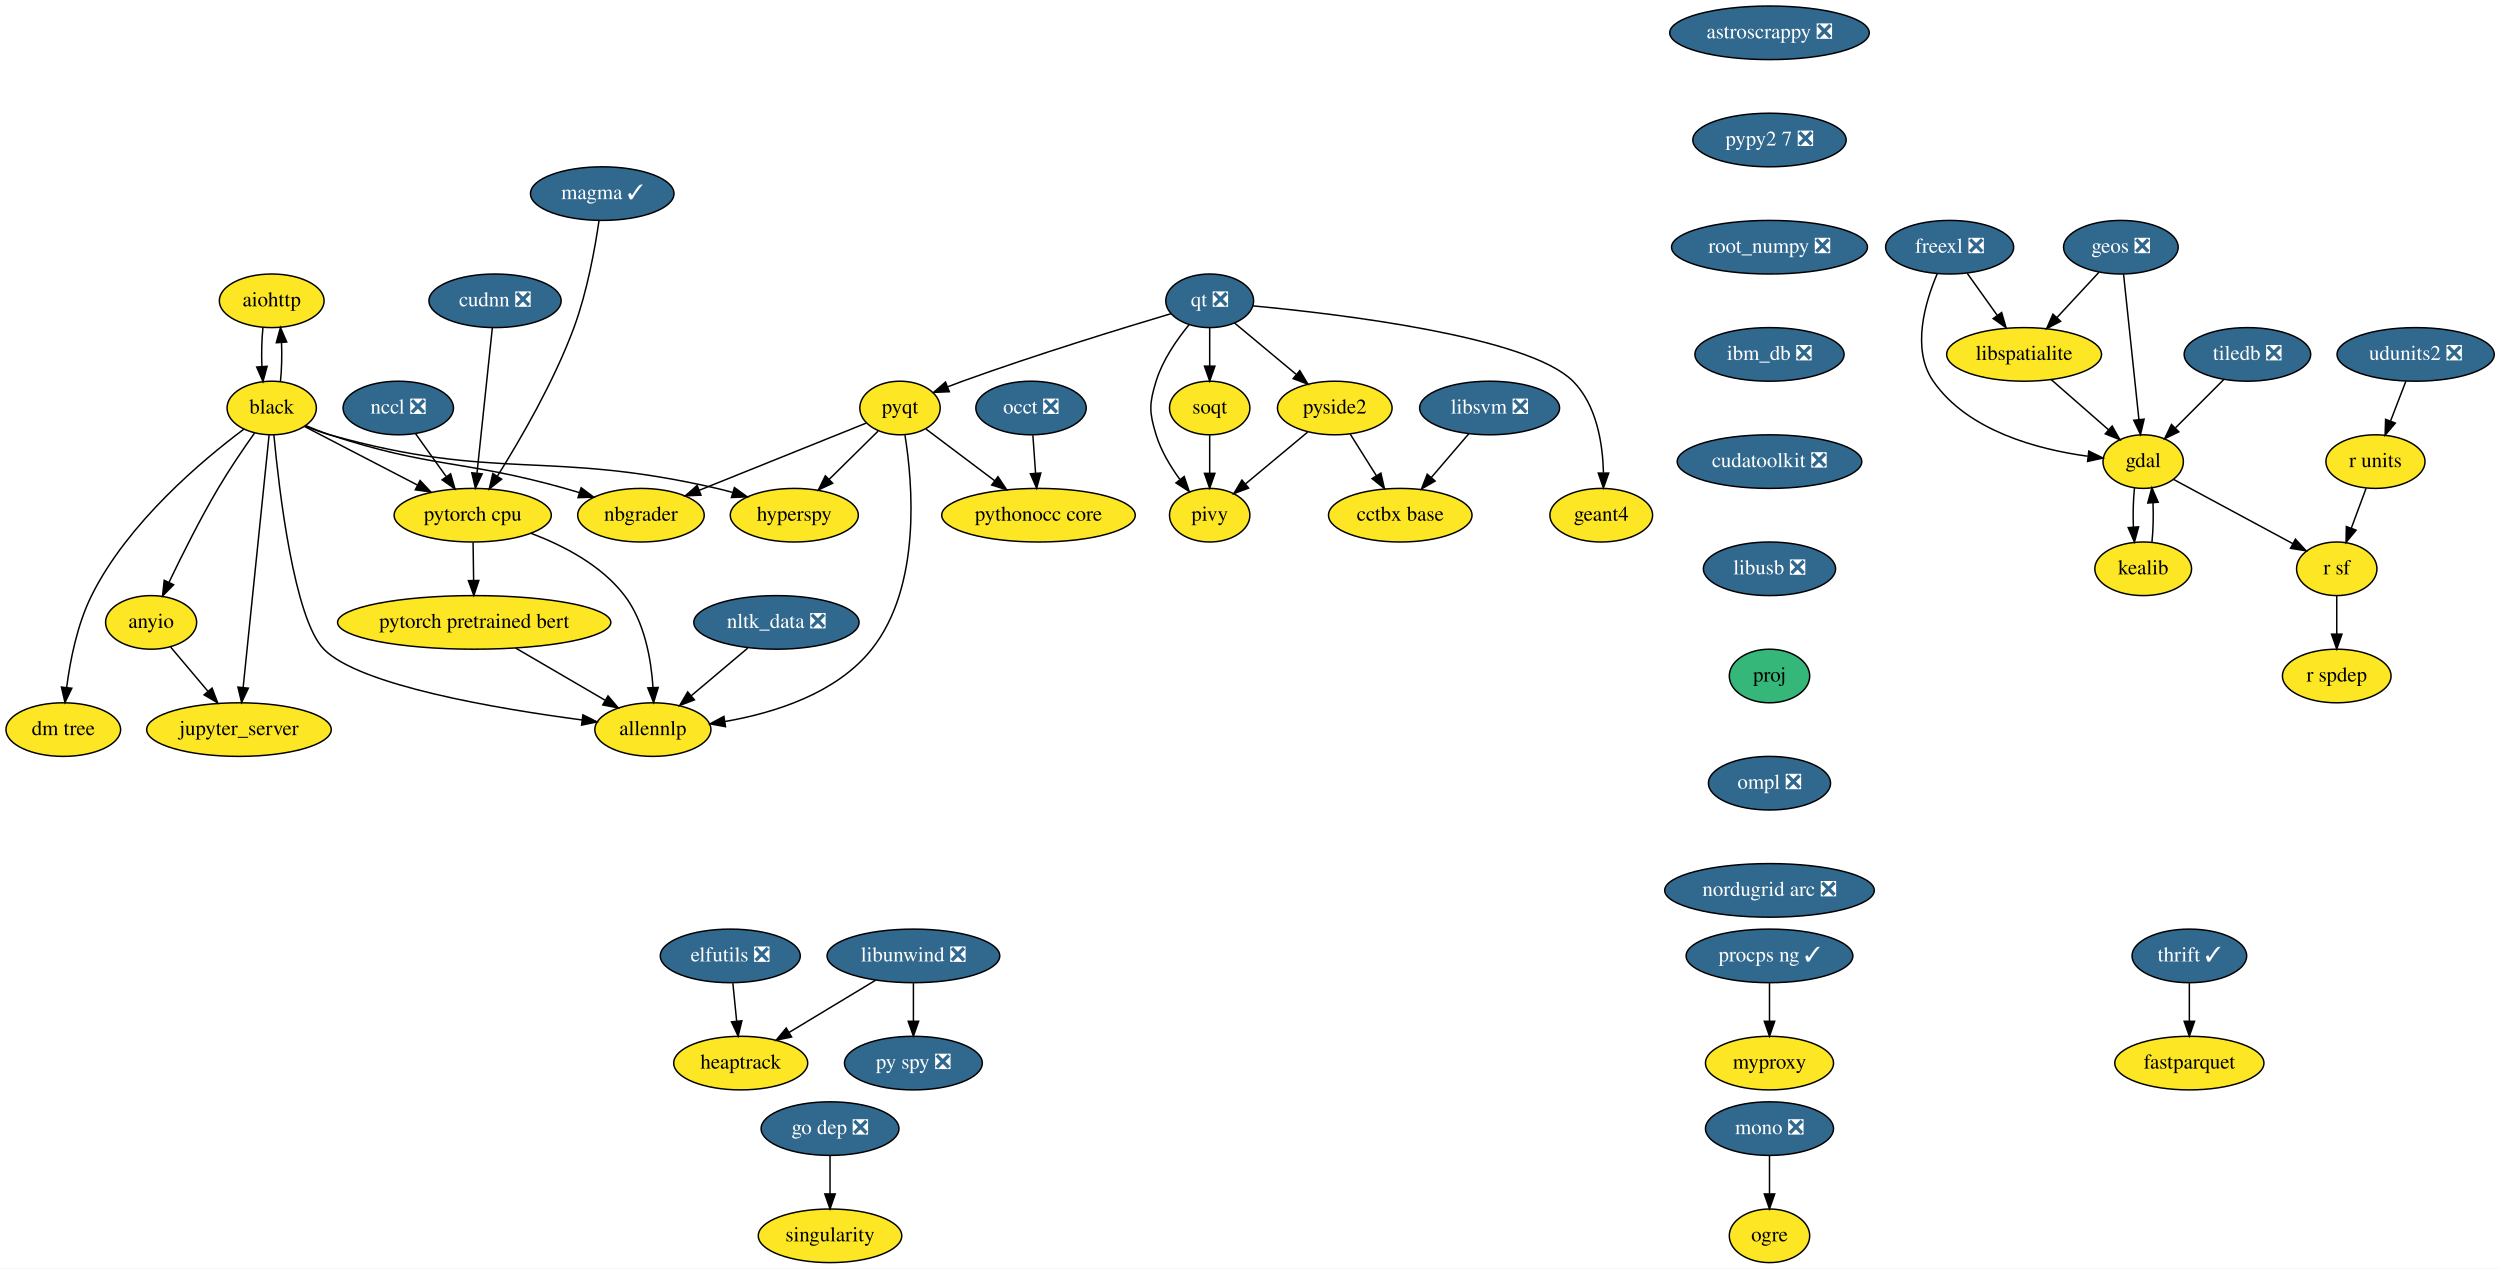
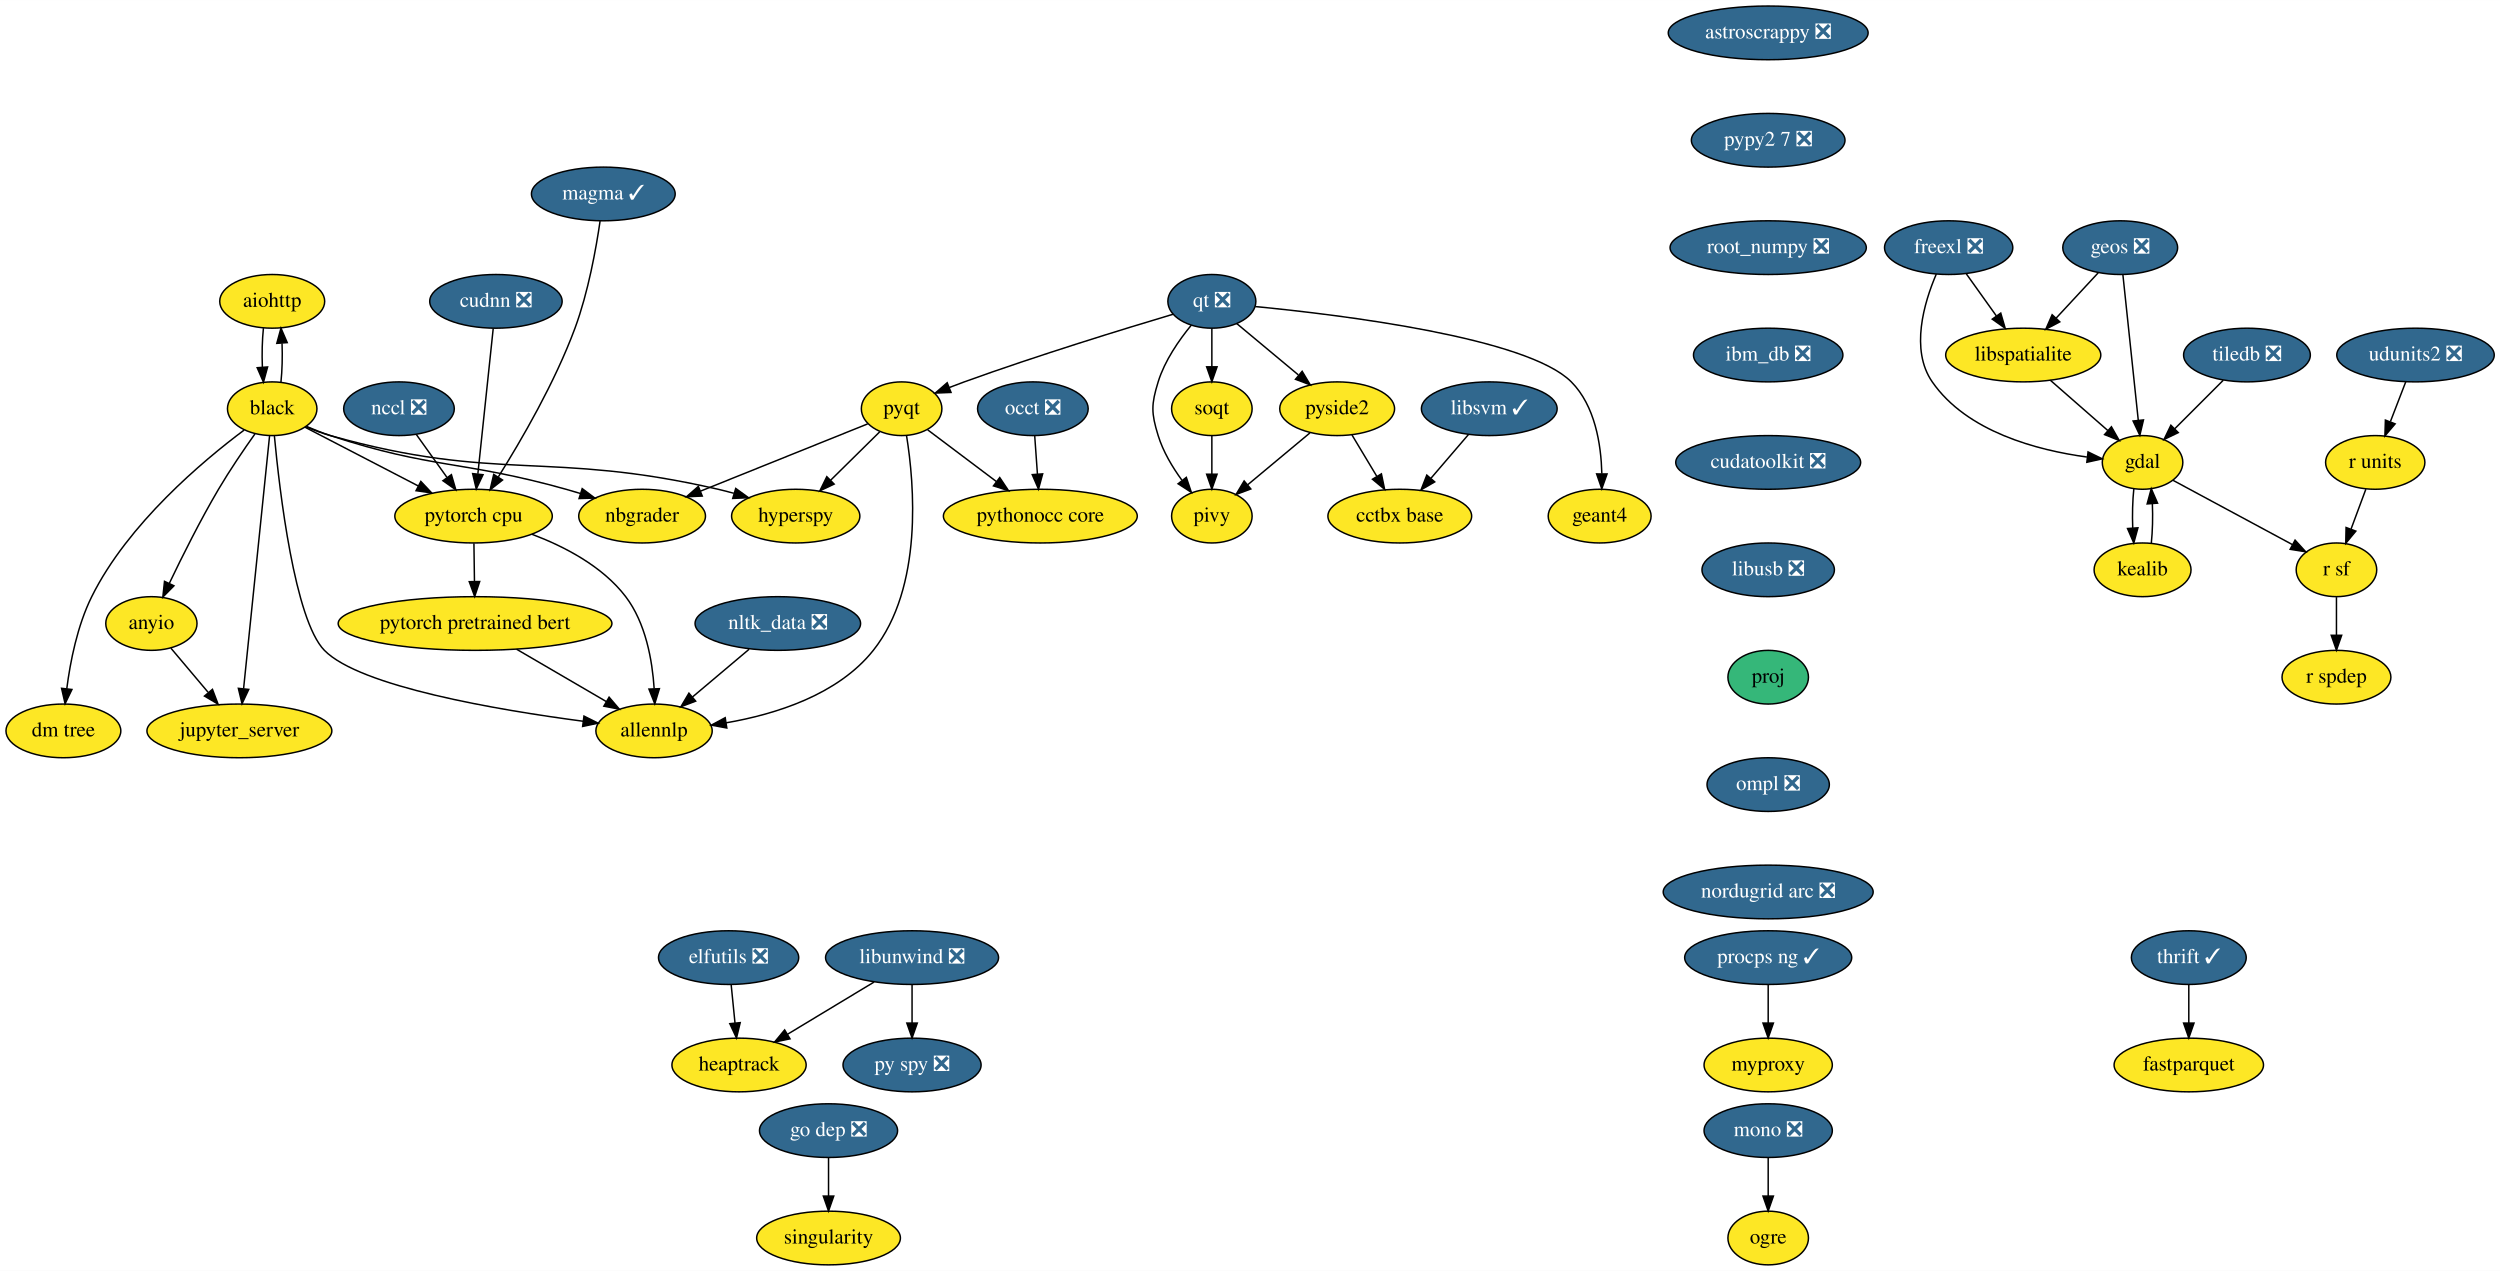
- <svg xmlns="http://www.w3.org/2000/svg" xmlns:xlink="http://www.w3.org/1999/xlink" width="1679pt" height="852pt" viewBox="0.00 0.00 1679.15 852.00">
+ <svg xmlns="http://www.w3.org/2000/svg" xmlns:xlink="http://www.w3.org/1999/xlink" width="1676pt" height="852pt" viewBox="0.00 0.00 1676.15 852.00">
  <g id="graph0" class="graph" transform="scale(1 1) rotate(0) translate(4 848)">
-     <polygon fill="white" stroke="transparent" points="-4,4 -4,-848 1675.15,-848 1675.15,4 -4,4" />
+     <polygon fill="white" stroke="transparent" points="-4,4 -4,-848 1672.15,-848 1672.15,4 -4,4" />
    <g id="node1" class="node">
      <g id="a_node1">
        <a xlink:href="https://github.com/conda-forge/aiohttp-feedstock" xlink:title="aiohttp">
          <ellipse fill="#fde725" stroke="black" cx="178.5" cy="-646" rx="35.19" ry="18" />
          <text text-anchor="middle" x="178.5" y="-642.3" font-family="Times,serif" font-size="14.00">aiohttp</text>
        </a>
      </g>
    </g>
    <g id="node2" class="node">
      <g id="a_node2">
        <a xlink:href="https://github.com/conda-forge/black-feedstock" xlink:title="black">
          <ellipse fill="#fde725" stroke="black" cx="178.5" cy="-574" rx="30" ry="18" />
          <text text-anchor="middle" x="178.5" y="-570.3" font-family="Times,serif" font-size="14.00">black</text>
        </a>
      </g>
    </g>
    <g id="edge1" class="edge">
      <path fill="none" stroke="black" d="M172.62,-628.05C171.79,-620.23 171.55,-610.75 171.91,-601.98" />
      <polygon fill="black" stroke="black" points="175.42,-602.01 172.64,-591.79 168.43,-601.51 175.42,-602.01" />
    </g>
    <g id="edge2" class="edge">
      <path fill="none" stroke="black" d="M184.36,-591.79C185.2,-599.59 185.44,-609.07 185.1,-617.85" />
      <polygon fill="black" stroke="black" points="181.59,-617.83 184.38,-628.05 188.57,-618.33 181.59,-617.83" />
    </g>
    <g id="node3" class="node">
      <g id="a_node3">
        <a xlink:href="https://github.com/conda-forge/hyperspy-feedstock" xlink:title="hyperspy">
          <ellipse fill="#fde725" stroke="black" cx="529.5" cy="-502" rx="43" ry="18" />
          <text text-anchor="middle" x="529.5" y="-498.3" font-family="Times,serif" font-size="14.00">hyperspy</text>
        </a>
      </g>
    </g>
    <g id="edge3" class="edge">
      <path fill="none" stroke="black" d="M201.21,-561.86C206.46,-559.64 212.1,-557.52 217.5,-556 329.8,-524.4 363.83,-546.23 477.5,-520 480.94,-519.21 484.47,-518.29 488,-517.29" />
      <polygon fill="black" stroke="black" points="489.28,-520.56 497.85,-514.34 487.27,-513.86 489.28,-520.56" />
    </g>
    <g id="node4" class="node">
      <g id="a_node4">
        <a xlink:href="https://github.com/conda-forge/nbgrader-feedstock" xlink:title="nbgrader">
          <ellipse fill="#fde725" stroke="black" cx="426.5" cy="-502" rx="42.49" ry="18" />
          <text text-anchor="middle" x="426.5" y="-498.3" font-family="Times,serif" font-size="14.00">nbgrader</text>
        </a>
      </g>
    </g>
    <g id="edge4" class="edge">
      <path fill="none" stroke="black" d="M201.32,-562.2C206.56,-559.96 212.17,-557.75 217.5,-556 285.92,-533.51 306.14,-539.41 375.5,-520 378.65,-519.12 381.88,-518.16 385.13,-517.17" />
      <polygon fill="black" stroke="black" points="386.34,-520.45 394.82,-514.09 384.23,-513.78 386.34,-520.45" />
    </g>
    <g id="node5" class="node">
      <g id="a_node5">
        <a xlink:href="https://github.com/conda-forge/allennlp-feedstock" xlink:title="allennlp">
          <ellipse fill="#fde725" stroke="black" cx="434.5" cy="-358" rx="39" ry="18" />
          <text text-anchor="middle" x="434.5" y="-354.3" font-family="Times,serif" font-size="14.00">allennlp</text>
        </a>
      </g>
    </g>
    <g id="edge5" class="edge">
      <path fill="none" stroke="black" d="M179.95,-555.91C183.43,-518.78 193.54,-432.39 213.5,-412 237.32,-387.66 329.52,-372.05 387.04,-364.46" />
      <polygon fill="black" stroke="black" points="387.53,-367.92 397,-363.18 386.63,-360.98 387.53,-367.92" />
    </g>
    <g id="node6" class="node">
      <g id="a_node6">
        <a xlink:href="https://github.com/conda-forge/jupyter_server-feedstock" xlink:title="jupyter_server">
          <ellipse fill="#fde725" stroke="black" cx="156.5" cy="-358" rx="61.99" ry="18" />
          <text text-anchor="middle" x="156.5" y="-354.3" font-family="Times,serif" font-size="14.00">jupyter_server</text>
        </a>
      </g>
    </g>
    <g id="edge6" class="edge">
      <path fill="none" stroke="black" d="M176.74,-555.85C172.93,-518.83 163.92,-431.18 159.32,-386.39" />
      <polygon fill="black" stroke="black" points="162.78,-385.82 158.27,-376.23 155.81,-386.54 162.78,-385.82" />
    </g>
    <g id="node7" class="node">
      <g id="a_node7">
        <a xlink:href="https://github.com/conda-forge/pytorch-cpu-feedstock" xlink:title="pytorch cpu">
          <ellipse fill="#fde725" stroke="black" cx="313.5" cy="-502" rx="52.79" ry="18" />
          <text text-anchor="middle" x="313.5" y="-498.3" font-family="Times,serif" font-size="14.00">pytorch cpu</text>
        </a>
      </g>
    </g>
    <g id="edge7" class="edge">
      <path fill="none" stroke="black" d="M200.49,-561.6C221.03,-550.95 252.09,-534.84 276.45,-522.21" />
      <polygon fill="black" stroke="black" points="278.16,-525.27 285.42,-517.56 274.94,-519.05 278.16,-525.27" />
    </g>
    <g id="node8" class="node">
      <g id="a_node8">
        <a xlink:href="https://github.com/conda-forge/anyio-feedstock" xlink:title="anyio">
          <ellipse fill="#fde725" stroke="black" cx="97.5" cy="-430" rx="30.59" ry="18" />
          <text text-anchor="middle" x="97.5" y="-426.3" font-family="Times,serif" font-size="14.00">anyio</text>
        </a>
      </g>
    </g>
    <g id="edge8" class="edge">
      <path fill="none" stroke="black" d="M166.92,-557.11C159.57,-546.76 150.07,-532.84 142.5,-520 130.34,-499.36 118.18,-475.03 109.57,-457.03" />
      <polygon fill="black" stroke="black" points="112.62,-455.28 105.17,-447.74 106.29,-458.28 112.62,-455.28" />
    </g>
    <g id="node9" class="node">
      <g id="a_node9">
        <a xlink:href="https://github.com/conda-forge/dm-tree-feedstock" xlink:title="dm tree">
          <ellipse fill="#fde725" stroke="black" cx="38.5" cy="-358" rx="38.5" ry="18" />
          <text text-anchor="middle" x="38.5" y="-354.3" font-family="Times,serif" font-size="14.00">dm tree</text>
        </a>
      </g>
    </g>
    <g id="edge9" class="edge">
      <path fill="none" stroke="black" d="M159.69,-559.71C132.23,-539.18 81.8,-496.97 57.5,-448 47.87,-428.6 43.11,-404.45 40.76,-386.21" />
      <polygon fill="black" stroke="black" points="44.23,-385.77 39.64,-376.23 37.28,-386.56 44.23,-385.77" />
    </g>
    <g id="edge44" class="edge">
      <path fill="none" stroke="black" d="M352.64,-489.84C374.32,-481.67 399.96,-468.4 415.5,-448 428.93,-430.37 433.35,-405.35 434.59,-386.32" />
      <polygon fill="black" stroke="black" points="438.1,-386.31 435,-376.18 431.1,-386.03 438.1,-386.31" />
    </g>
    <g id="node43" class="node">
      <g id="a_node43">
        <a xlink:href="https://github.com/conda-forge/pytorch-pretrained-bert-feedstock" xlink:title="pytorch pretrained bert">
          <ellipse fill="#fde725" stroke="black" cx="314.5" cy="-430" rx="91.78" ry="18" />
          <text text-anchor="middle" x="314.5" y="-426.3" font-family="Times,serif" font-size="14.00">pytorch pretrained bert</text>
        </a>
      </g>
    </g>
    <g id="edge45" class="edge">
      <path fill="none" stroke="black" d="M313.75,-483.7C313.86,-475.98 313.99,-466.71 314.11,-458.11" />
      <polygon fill="black" stroke="black" points="317.61,-458.15 314.26,-448.1 310.61,-458.05 317.61,-458.15" />
    </g>
    <g id="edge46" class="edge">
      <path fill="none" stroke="black" d="M110.59,-413.46C117.91,-404.78 127.21,-393.75 135.52,-383.89" />
      <polygon fill="black" stroke="black" points="138.44,-385.86 142.2,-375.96 133.08,-381.35 138.44,-385.86" />
    </g>
    <g id="node10" class="node">
      <g id="a_node10">
        <a xlink:href="https://github.com/conda-forge/astroscrappy-feedstock/pull/11" xlink:title="astroscrappy ❎">
-           <ellipse fill="#31688e" stroke="black" cx="1184.5" cy="-826" rx="67" ry="18" />
-           <text text-anchor="middle" x="1184.5" y="-822.3" font-family="Times,serif" font-size="14.00" fill="white">astroscrappy ❎</text>
+           <ellipse fill="#31688e" stroke="black" cx="1181.5" cy="-826" rx="67" ry="18" />
+           <text text-anchor="middle" x="1181.5" y="-822.3" font-family="Times,serif" font-size="14.00" fill="white">astroscrappy ❎</text>
        </a>
      </g>
    </g>
    <g id="node11" class="node">
      <g id="a_node11">
        <a xlink:href="https://github.com/conda-forge/pypy2.7-feedstock/pull/3" xlink:title="pypy2 7 ❎">
-           <ellipse fill="#31688e" stroke="black" cx="1184.5" cy="-754" rx="51.5" ry="18" />
-           <text text-anchor="middle" x="1184.5" y="-750.3" font-family="Times,serif" font-size="14.00" fill="white">pypy2 7 ❎</text>
+           <ellipse fill="#31688e" stroke="black" cx="1181.5" cy="-754" rx="51.5" ry="18" />
+           <text text-anchor="middle" x="1181.5" y="-750.3" font-family="Times,serif" font-size="14.00" fill="white">pypy2 7 ❎</text>
        </a>
      </g>
    </g>
    <g id="node39" class="node">
      <g id="a_node39">
        <a xlink:href="https://github.com/conda-forge/root_numpy-feedstock/pull/19" xlink:title="root_numpy ❎">
-           <ellipse fill="#31688e" stroke="black" cx="1184.5" cy="-682" rx="65.79" ry="18" />
-           <text text-anchor="middle" x="1184.5" y="-678.3" font-family="Times,serif" font-size="14.00" fill="white">root_numpy ❎</text>
+           <ellipse fill="#31688e" stroke="black" cx="1181.5" cy="-682" rx="65.79" ry="18" />
+           <text text-anchor="middle" x="1181.5" y="-678.3" font-family="Times,serif" font-size="14.00" fill="white">root_numpy ❎</text>
        </a>
      </g>
    </g>
    <g id="node12" class="node">
      <g id="a_node12">
        <a xlink:href="https://github.com/conda-forge/elfutils-feedstock/pull/20" xlink:title="elfutils ❎">
-           <ellipse fill="#31688e" stroke="black" cx="486.5" cy="-206" rx="47" ry="18" />
-           <text text-anchor="middle" x="486.5" y="-202.3" font-family="Times,serif" font-size="14.00" fill="white">elfutils ❎</text>
+           <ellipse fill="#31688e" stroke="black" cx="484.5" cy="-206" rx="47" ry="18" />
+           <text text-anchor="middle" x="484.5" y="-202.3" font-family="Times,serif" font-size="14.00" fill="white">elfutils ❎</text>
        </a>
      </g>
    </g>
    <g id="node13" class="node">
      <g id="a_node13">
        <a xlink:href="https://github.com/conda-forge/heaptrack-feedstock" xlink:title="heaptrack">
-           <ellipse fill="#fde725" stroke="black" cx="493.5" cy="-134" rx="45" ry="18" />
-           <text text-anchor="middle" x="493.5" y="-130.3" font-family="Times,serif" font-size="14.00">heaptrack</text>
+           <ellipse fill="#fde725" stroke="black" cx="491.5" cy="-134" rx="45" ry="18" />
+           <text text-anchor="middle" x="491.5" y="-130.3" font-family="Times,serif" font-size="14.00">heaptrack</text>
        </a>
      </g>
    </g>
    <g id="edge11" class="edge">
-       <path fill="none" stroke="black" d="M488.23,-187.7C489,-179.98 489.93,-170.71 490.79,-162.11" />
-       <polygon fill="black" stroke="black" points="494.28,-162.4 491.79,-152.1 487.31,-161.71 494.28,-162.4" />
+       <path fill="none" stroke="black" d="M486.23,-187.7C487,-179.98 487.93,-170.71 488.79,-162.11" />
+       <polygon fill="black" stroke="black" points="492.28,-162.4 489.79,-152.1 485.31,-161.71 492.28,-162.4" />
    </g>
    <g id="node14" class="node">
      <g id="a_node14">
        <a xlink:href="https://github.com/conda-forge/fastparquet-feedstock" xlink:title="fastparquet">
-           <ellipse fill="#fde725" stroke="black" cx="1466.5" cy="-134" rx="50.09" ry="18" />
-           <text text-anchor="middle" x="1466.5" y="-130.3" font-family="Times,serif" font-size="14.00">fastparquet</text>
+           <ellipse fill="#fde725" stroke="black" cx="1463.5" cy="-134" rx="50.09" ry="18" />
+           <text text-anchor="middle" x="1463.5" y="-130.3" font-family="Times,serif" font-size="14.00">fastparquet</text>
        </a>
      </g>
    </g>
    <g id="node15" class="node">
      <g id="a_node15">
        <a xlink:href="https://github.com/conda-forge/freexl-feedstock/pull/23" xlink:title="freexl ❎">
-           <ellipse fill="#31688e" stroke="black" cx="1305.5" cy="-682" rx="43" ry="18" />
-           <text text-anchor="middle" x="1305.5" y="-678.3" font-family="Times,serif" font-size="14.00" fill="white">freexl ❎</text>
+           <ellipse fill="#31688e" stroke="black" cx="1302.5" cy="-682" rx="43" ry="18" />
+           <text text-anchor="middle" x="1302.5" y="-678.3" font-family="Times,serif" font-size="14.00" fill="white">freexl ❎</text>
        </a>
      </g>
    </g>
    <g id="node16" class="node">
      <g id="a_node16">
        <a xlink:href="https://github.com/conda-forge/gdal-feedstock" xlink:title="gdal">
-           <ellipse fill="#fde725" stroke="black" cx="1435.5" cy="-538" rx="27" ry="18" />
-           <text text-anchor="middle" x="1435.5" y="-534.3" font-family="Times,serif" font-size="14.00">gdal</text>
+           <ellipse fill="#fde725" stroke="black" cx="1432.5" cy="-538" rx="27" ry="18" />
+           <text text-anchor="middle" x="1432.5" y="-534.3" font-family="Times,serif" font-size="14.00">gdal</text>
        </a>
      </g>
    </g>
    <g id="edge12" class="edge">
-       <path fill="none" stroke="black" d="M1297.22,-664.3C1289,-645.11 1279.61,-613.5 1294.5,-592 1317.67,-558.53 1364.79,-546.17 1398.17,-541.62" />
-       <polygon fill="black" stroke="black" points="1398.96,-545.05 1408.48,-540.4 1398.14,-538.1 1398.96,-545.05" />
+       <path fill="none" stroke="black" d="M1294.22,-664.3C1286,-645.11 1276.61,-613.5 1291.5,-592 1314.67,-558.53 1361.79,-546.17 1395.17,-541.62" />
+       <polygon fill="black" stroke="black" points="1395.96,-545.05 1405.48,-540.4 1395.14,-538.1 1395.96,-545.05" />
    </g>
    <g id="node17" class="node">
      <g id="a_node17">
        <a xlink:href="https://github.com/conda-forge/libspatialite-feedstock" xlink:title="libspatialite">
-           <ellipse fill="#fde725" stroke="black" cx="1355.5" cy="-610" rx="52" ry="18" />
-           <text text-anchor="middle" x="1355.5" y="-606.3" font-family="Times,serif" font-size="14.00">libspatialite</text>
+           <ellipse fill="#fde725" stroke="black" cx="1352.5" cy="-610" rx="52" ry="18" />
+           <text text-anchor="middle" x="1352.5" y="-606.3" font-family="Times,serif" font-size="14.00">libspatialite</text>
        </a>
      </g>
    </g>
    <g id="edge13" class="edge">
-       <path fill="none" stroke="black" d="M1317.35,-664.41C1323.36,-655.99 1330.8,-645.58 1337.5,-636.2" />
-       <polygon fill="black" stroke="black" points="1340.42,-638.13 1343.39,-627.96 1334.73,-634.06 1340.42,-638.13" />
+       <path fill="none" stroke="black" d="M1314.35,-664.41C1320.36,-655.99 1327.8,-645.58 1334.5,-636.2" />
+       <polygon fill="black" stroke="black" points="1337.42,-638.13 1340.39,-627.96 1331.73,-634.06 1337.42,-638.13" />
    </g>
    <g id="node18" class="node">
      <g id="a_node18">
        <a xlink:href="https://github.com/conda-forge/kealib-feedstock" xlink:title="kealib">
-           <ellipse fill="#fde725" stroke="black" cx="1435.5" cy="-466" rx="32.5" ry="18" />
-           <text text-anchor="middle" x="1435.5" y="-462.3" font-family="Times,serif" font-size="14.00">kealib</text>
+           <ellipse fill="#fde725" stroke="black" cx="1432.5" cy="-466" rx="32.5" ry="18" />
+           <text text-anchor="middle" x="1432.5" y="-462.3" font-family="Times,serif" font-size="14.00">kealib</text>
        </a>
      </g>
    </g>
    <g id="edge14" class="edge">
-       <path fill="none" stroke="black" d="M1429.66,-520.41C1428.8,-512.51 1428.55,-502.85 1428.91,-493.94" />
-       <polygon fill="black" stroke="black" points="1432.4,-494.18 1429.62,-483.96 1425.42,-493.68 1432.4,-494.18" />
+       <path fill="none" stroke="black" d="M1426.66,-520.41C1425.8,-512.51 1425.55,-502.85 1425.91,-493.94" />
+       <polygon fill="black" stroke="black" points="1429.4,-494.18 1426.62,-483.96 1422.42,-493.68 1429.4,-494.18" />
    </g>
    <g id="node19" class="node">
      <g id="a_node19">
        <a xlink:href="https://github.com/conda-forge/r-sf-feedstock" xlink:title="r sf">
-           <ellipse fill="#fde725" stroke="black" cx="1565.5" cy="-466" rx="27" ry="18" />
-           <text text-anchor="middle" x="1565.5" y="-462.3" font-family="Times,serif" font-size="14.00">r sf</text>
+           <ellipse fill="#fde725" stroke="black" cx="1562.5" cy="-466" rx="27" ry="18" />
+           <text text-anchor="middle" x="1562.5" y="-462.3" font-family="Times,serif" font-size="14.00">r sf</text>
        </a>
      </g>
    </g>
    <g id="edge15" class="edge">
-       <path fill="none" stroke="black" d="M1455.81,-526.06C1477.34,-514.47 1511.55,-496.05 1536.04,-482.86" />
-       <polygon fill="black" stroke="black" points="1537.76,-485.91 1544.9,-478.09 1534.44,-479.75 1537.76,-485.91" />
+       <path fill="none" stroke="black" d="M1452.81,-526.06C1474.34,-514.47 1508.55,-496.05 1533.04,-482.86" />
+       <polygon fill="black" stroke="black" points="1534.76,-485.91 1541.9,-478.09 1531.44,-479.75 1534.76,-485.91" />
    </g>
    <g id="edge16" class="edge">
-       <path fill="none" stroke="black" d="M1373.65,-593.12C1385.07,-583.12 1399.92,-570.13 1412.21,-559.38" />
-       <polygon fill="black" stroke="black" points="1414.63,-561.91 1419.85,-552.7 1410.02,-556.65 1414.63,-561.91" />
+       <path fill="none" stroke="black" d="M1370.65,-593.12C1382.07,-583.12 1396.92,-570.13 1409.21,-559.38" />
+       <polygon fill="black" stroke="black" points="1411.63,-561.91 1416.85,-552.7 1407.02,-556.65 1411.63,-561.91" />
    </g>
    <g id="edge17" class="edge">
-       <path fill="none" stroke="black" d="M1441.38,-483.96C1442.21,-491.83 1442.45,-501.37 1442.08,-510.19" />
-       <polygon fill="black" stroke="black" points="1438.57,-510.18 1441.34,-520.41 1445.56,-510.69 1438.57,-510.18" />
+       <path fill="none" stroke="black" d="M1438.38,-483.96C1439.21,-491.83 1439.45,-501.37 1439.08,-510.19" />
+       <polygon fill="black" stroke="black" points="1435.57,-510.18 1438.34,-520.41 1442.56,-510.69 1435.57,-510.18" />
    </g>
    <g id="node20" class="node">
      <g id="a_node20">
        <a xlink:href="https://github.com/conda-forge/r-spdep-feedstock" xlink:title="r spdep">
-           <ellipse fill="#fde725" stroke="black" cx="1565.5" cy="-394" rx="36.5" ry="18" />
-           <text text-anchor="middle" x="1565.5" y="-390.3" font-family="Times,serif" font-size="14.00">r spdep</text>
+           <ellipse fill="#fde725" stroke="black" cx="1562.5" cy="-394" rx="36.5" ry="18" />
+           <text text-anchor="middle" x="1562.5" y="-390.3" font-family="Times,serif" font-size="14.00">r spdep</text>
        </a>
      </g>
    </g>
    <g id="edge18" class="edge">
-       <path fill="none" stroke="black" d="M1565.5,-447.7C1565.5,-439.98 1565.5,-430.71 1565.5,-422.11" />
-       <polygon fill="black" stroke="black" points="1569,-422.1 1565.5,-412.1 1562,-422.1 1569,-422.1" />
+       <path fill="none" stroke="black" d="M1562.5,-447.7C1562.5,-439.98 1562.5,-430.71 1562.5,-422.11" />
+       <polygon fill="black" stroke="black" points="1566,-422.1 1562.5,-412.1 1559,-422.1 1566,-422.1" />
    </g>
    <g id="node21" class="node">
      <g id="a_node21">
        <a xlink:href="https://github.com/conda-forge/geos-feedstock/pull/47" xlink:title="geos ❎">
-           <ellipse fill="#31688e" stroke="black" cx="1420.5" cy="-682" rx="38.5" ry="18" />
-           <text text-anchor="middle" x="1420.5" y="-678.3" font-family="Times,serif" font-size="14.00" fill="white">geos ❎</text>
+           <ellipse fill="#31688e" stroke="black" cx="1417.5" cy="-682" rx="38.5" ry="18" />
+           <text text-anchor="middle" x="1417.5" y="-678.3" font-family="Times,serif" font-size="14.00" fill="white">geos ❎</text>
        </a>
      </g>
    </g>
    <g id="edge19" class="edge">
-       <path fill="none" stroke="black" d="M1422.31,-663.87C1424.87,-639.67 1429.56,-595.21 1432.61,-566.39" />
-       <polygon fill="black" stroke="black" points="1436.11,-566.5 1433.68,-556.19 1429.15,-565.77 1436.11,-566.5" />
+       <path fill="none" stroke="black" d="M1419.31,-663.87C1421.87,-639.67 1426.56,-595.21 1429.61,-566.39" />
+       <polygon fill="black" stroke="black" points="1433.11,-566.5 1430.68,-556.19 1426.15,-565.77 1433.11,-566.5" />
    </g>
    <g id="edge20" class="edge">
-       <path fill="none" stroke="black" d="M1405.75,-665.12C1397.39,-656.12 1386.78,-644.68 1377.46,-634.65" />
-       <polygon fill="black" stroke="black" points="1380.01,-632.25 1370.64,-627.31 1374.88,-637.02 1380.01,-632.25" />
+       <path fill="none" stroke="black" d="M1402.75,-665.12C1394.39,-656.12 1383.78,-644.68 1374.46,-634.65" />
+       <polygon fill="black" stroke="black" points="1377.01,-632.25 1367.64,-627.31 1371.88,-637.02 1377.01,-632.25" />
    </g>
    <g id="node22" class="node">
      <g id="a_node22">
        <a xlink:href="https://github.com/conda-forge/libunwind-feedstock/pull/14" xlink:title="libunwind ❎">
-           <ellipse fill="#31688e" stroke="black" cx="609.5" cy="-206" rx="58" ry="18" />
-           <text text-anchor="middle" x="609.5" y="-202.3" font-family="Times,serif" font-size="14.00" fill="white">libunwind ❎</text>
+           <ellipse fill="#31688e" stroke="black" cx="607.5" cy="-206" rx="58" ry="18" />
+           <text text-anchor="middle" x="607.5" y="-202.3" font-family="Times,serif" font-size="14.00" fill="white">libunwind ❎</text>
        </a>
      </g>
    </g>
    <g id="edge21" class="edge">
-       <path fill="none" stroke="black" d="M584.04,-189.64C566.96,-179.33 544.32,-165.67 525.95,-154.58" />
-       <polygon fill="black" stroke="black" points="527.68,-151.54 517.31,-149.37 524.07,-157.53 527.68,-151.54" />
+       <path fill="none" stroke="black" d="M582.04,-189.64C564.96,-179.33 542.32,-165.67 523.95,-154.58" />
+       <polygon fill="black" stroke="black" points="525.68,-151.54 515.31,-149.37 522.07,-157.53 525.68,-151.54" />
    </g>
    <g id="node23" class="node">
      <g id="a_node23">
        <a xlink:href="https://github.com/conda-forge/py-spy-feedstock/pull/11" xlink:title="py spy ❎">
-           <ellipse fill="#31688e" stroke="black" cx="609.5" cy="-134" rx="46.29" ry="18" />
-           <text text-anchor="middle" x="609.5" y="-130.3" font-family="Times,serif" font-size="14.00" fill="white">py spy ❎</text>
+           <ellipse fill="#31688e" stroke="black" cx="607.5" cy="-134" rx="46.29" ry="18" />
+           <text text-anchor="middle" x="607.5" y="-130.3" font-family="Times,serif" font-size="14.00" fill="white">py spy ❎</text>
        </a>
      </g>
    </g>
    <g id="edge22" class="edge">
-       <path fill="none" stroke="black" d="M609.5,-187.7C609.5,-179.98 609.5,-170.71 609.5,-162.11" />
-       <polygon fill="black" stroke="black" points="613,-162.1 609.5,-152.1 606,-162.1 613,-162.1" />
+       <path fill="none" stroke="black" d="M607.5,-187.7C607.5,-179.98 607.5,-170.71 607.5,-162.11" />
+       <polygon fill="black" stroke="black" points="611,-162.1 607.5,-152.1 604,-162.1 611,-162.1" />
    </g>
    <g id="node24" class="node">
      <g id="a_node24">
        <a xlink:href="https://github.com/conda-forge/mono-feedstock/pull/18" xlink:title="mono ❎">
-           <ellipse fill="#31688e" stroke="black" cx="1184.5" cy="-90" rx="43" ry="18" />
-           <text text-anchor="middle" x="1184.5" y="-86.3" font-family="Times,serif" font-size="14.00" fill="white">mono ❎</text>
+           <ellipse fill="#31688e" stroke="black" cx="1181.5" cy="-90" rx="43" ry="18" />
+           <text text-anchor="middle" x="1181.5" y="-86.3" font-family="Times,serif" font-size="14.00" fill="white">mono ❎</text>
        </a>
      </g>
    </g>
    <g id="node25" class="node">
      <g id="a_node25">
        <a xlink:href="https://github.com/conda-forge/ogre-feedstock" xlink:title="ogre">
-           <ellipse fill="#fde725" stroke="black" cx="1184.5" cy="-18" rx="27" ry="18" />
-           <text text-anchor="middle" x="1184.5" y="-14.3" font-family="Times,serif" font-size="14.00">ogre</text>
+           <ellipse fill="#fde725" stroke="black" cx="1181.5" cy="-18" rx="27" ry="18" />
+           <text text-anchor="middle" x="1181.5" y="-14.3" font-family="Times,serif" font-size="14.00">ogre</text>
        </a>
      </g>
    </g>
    <g id="edge23" class="edge">
-       <path fill="none" stroke="black" d="M1184.5,-71.7C1184.5,-63.98 1184.5,-54.71 1184.5,-46.11" />
-       <polygon fill="black" stroke="black" points="1188,-46.1 1184.5,-36.1 1181,-46.1 1188,-46.1" />
+       <path fill="none" stroke="black" d="M1181.5,-71.7C1181.5,-63.98 1181.5,-54.71 1181.5,-46.11" />
+       <polygon fill="black" stroke="black" points="1185,-46.1 1181.5,-36.1 1178,-46.1 1185,-46.1" />
    </g>
    <g id="node26" class="node">
      <g id="a_node26">
        <a xlink:href="https://github.com/conda-forge/nltk_data-feedstock/pull/5" xlink:title="nltk_data ❎">
          <ellipse fill="#31688e" stroke="black" cx="517.5" cy="-430" rx="55.49" ry="18" />
          <text text-anchor="middle" x="517.5" y="-426.3" font-family="Times,serif" font-size="14.00" fill="white">nltk_data ❎</text>
        </a>
      </g>
    </g>
    <g id="edge24" class="edge">
      <path fill="none" stroke="black" d="M498.25,-412.76C486.94,-403.22 472.49,-391.04 460.21,-380.68" />
      <polygon fill="black" stroke="black" points="462.41,-377.96 452.51,-374.19 457.9,-383.31 462.41,-377.96" />
    </g>
    <g id="node27" class="node">
      <g id="a_node27">
        <a xlink:href="https://github.com/conda-forge/pyqt-feedstock" xlink:title="pyqt">
          <ellipse fill="#fde725" stroke="black" cx="600.5" cy="-574" rx="27" ry="18" />
          <text text-anchor="middle" x="600.5" y="-570.3" font-family="Times,serif" font-size="14.00">pyqt</text>
        </a>
      </g>
    </g>
    <g id="edge25" class="edge">
      <path fill="none" stroke="black" d="M585.79,-558.5C576.28,-549.13 563.71,-536.73 552.86,-526.03" />
      <polygon fill="black" stroke="black" points="555.26,-523.48 545.68,-518.95 550.34,-528.46 555.26,-523.48" />
    </g>
    <g id="edge26" class="edge">
      <path fill="none" stroke="black" d="M577.75,-563.85C549.29,-552.4 500.1,-532.61 465.57,-518.72" />
      <polygon fill="black" stroke="black" points="466.83,-515.45 456.24,-514.97 464.22,-521.95 466.83,-515.45" />
    </g>
    <g id="edge27" class="edge">
      <path fill="none" stroke="black" d="M603.83,-555.78C608.99,-523.72 615.1,-454.32 581.5,-412 557.8,-382.16 515.85,-369.11 482.82,-363.41" />
      <polygon fill="black" stroke="black" points="483.3,-359.94 472.88,-361.86 482.22,-366.86 483.3,-359.94" />
    </g>
    <g id="node28" class="node">
      <g id="a_node28">
        <a xlink:href="https://github.com/conda-forge/pythonocc-core-feedstock" xlink:title="pythonocc core">
          <ellipse fill="#fde725" stroke="black" cx="693.5" cy="-502" rx="65" ry="18" />
          <text text-anchor="middle" x="693.5" y="-498.3" font-family="Times,serif" font-size="14.00">pythonocc core</text>
        </a>
      </g>
    </g>
    <g id="edge28" class="edge">
      <path fill="none" stroke="black" d="M617.99,-559.83C630.96,-550.08 648.93,-536.55 664.09,-525.14" />
      <polygon fill="black" stroke="black" points="666.28,-527.87 672.17,-519.06 662.07,-522.27 666.28,-527.87" />
    </g>
    <g id="node29" class="node">
      <g id="a_node29">
        <a xlink:href="https://github.com/conda-forge/qt-feedstock/pull/168" xlink:title="qt ❎">
          <ellipse fill="#31688e" stroke="black" cx="808.5" cy="-646" rx="29.5" ry="18" />
          <text text-anchor="middle" x="808.5" y="-642.3" font-family="Times,serif" font-size="14.00" fill="white">qt ❎</text>
        </a>
      </g>
    </g>
    <g id="edge29" class="edge">
      <path fill="none" stroke="black" d="M782.7,-637.42C749.89,-627.64 691.58,-609.74 642.5,-592 639.22,-590.81 635.82,-589.53 632.43,-588.21" />
      <polygon fill="black" stroke="black" points="633.63,-584.93 623.05,-584.49 631.05,-591.43 633.63,-584.93" />
    </g>
    <g id="node30" class="node">
      <g id="a_node30">
        <a xlink:href="https://github.com/conda-forge/pivy-feedstock" xlink:title="pivy">
          <ellipse fill="#fde725" stroke="black" cx="808.5" cy="-502" rx="27" ry="18" />
          <text text-anchor="middle" x="808.5" y="-498.3" font-family="Times,serif" font-size="14.00">pivy</text>
        </a>
      </g>
    </g>
    <g id="edge30" class="edge">
      <path fill="none" stroke="black" d="M794.75,-630.07C786.54,-620.1 776.88,-606.25 772.5,-592 767.8,-576.71 767.8,-571.29 772.5,-556 775.79,-545.31 782.04,-534.85 788.43,-526.08" />
      <polygon fill="black" stroke="black" points="791.38,-527.98 794.75,-517.93 785.85,-523.69 791.38,-527.98" />
    </g>
    <g id="node31" class="node">
      <g id="a_node31">
        <a xlink:href="https://github.com/conda-forge/pyside2-feedstock" xlink:title="pyside2">
          <ellipse fill="#fde725" stroke="black" cx="892.5" cy="-574" rx="38.5" ry="18" />
          <text text-anchor="middle" x="892.5" y="-570.3" font-family="Times,serif" font-size="14.00">pyside2</text>
        </a>
      </g>
    </g>
    <g id="edge31" class="edge">
      <path fill="none" stroke="black" d="M825.1,-631.17C836.9,-621.34 852.98,-607.93 866.48,-596.69" />
      <polygon fill="black" stroke="black" points="869.04,-599.1 874.48,-590.01 864.56,-593.73 869.04,-599.1" />
    </g>
    <g id="node32" class="node">
      <g id="a_node32">
        <a xlink:href="https://github.com/conda-forge/soqt-feedstock" xlink:title="soqt">
          <ellipse fill="#fde725" stroke="black" cx="808.5" cy="-574" rx="27" ry="18" />
          <text text-anchor="middle" x="808.5" y="-570.3" font-family="Times,serif" font-size="14.00">soqt</text>
        </a>
      </g>
    </g>
    <g id="edge32" class="edge">
      <path fill="none" stroke="black" d="M808.5,-627.7C808.5,-619.98 808.5,-610.71 808.5,-602.11" />
      <polygon fill="black" stroke="black" points="812,-602.1 808.5,-592.1 805,-602.1 812,-602.1" />
    </g>
    <g id="node33" class="node">
      <g id="a_node33">
        <a xlink:href="https://github.com/conda-forge/geant4-feedstock" xlink:title="geant4">
-           <ellipse fill="#fde725" stroke="black" cx="1071.5" cy="-502" rx="34.5" ry="18" />
-           <text text-anchor="middle" x="1071.5" y="-498.3" font-family="Times,serif" font-size="14.00">geant4</text>
+           <ellipse fill="#fde725" stroke="black" cx="1068.5" cy="-502" rx="34.5" ry="18" />
+           <text text-anchor="middle" x="1068.5" y="-498.3" font-family="Times,serif" font-size="14.00">geant4</text>
        </a>
      </g>
    </g>
    <g id="edge33" class="edge">
-       <path fill="none" stroke="black" d="M837.49,-642.59C895.42,-637.17 1022.51,-622.09 1052.5,-592 1068.4,-576.04 1072.48,-550.25 1072.98,-530.53" />
-       <polygon fill="black" stroke="black" points="1076.48,-530.28 1072.94,-520.3 1069.48,-530.31 1076.48,-530.28" />
+       <path fill="none" stroke="black" d="M837.57,-642.5C895,-636.95 1019.98,-621.7 1049.5,-592 1065.38,-576.02 1069.47,-550.23 1069.97,-530.52" />
+       <polygon fill="black" stroke="black" points="1073.47,-530.28 1069.93,-520.29 1066.47,-530.3 1073.47,-530.28" />
    </g>
    <g id="edge34" class="edge">
      <path fill="none" stroke="black" d="M874.27,-557.81C862.05,-547.62 845.81,-534.09 832.53,-523.02" />
      <polygon fill="black" stroke="black" points="834.63,-520.22 824.7,-516.5 830.15,-525.59 834.63,-520.22" />
    </g>
    <g id="node34" class="node">
      <g id="a_node34">
        <a xlink:href="https://github.com/conda-forge/cctbx-base-feedstock" xlink:title="cctbx base">
-           <ellipse fill="#fde725" stroke="black" cx="936.5" cy="-502" rx="48.19" ry="18" />
-           <text text-anchor="middle" x="936.5" y="-498.3" font-family="Times,serif" font-size="14.00">cctbx base</text>
+           <ellipse fill="#fde725" stroke="black" cx="934.5" cy="-502" rx="48.19" ry="18" />
+           <text text-anchor="middle" x="934.5" y="-498.3" font-family="Times,serif" font-size="14.00">cctbx base</text>
        </a>
      </g>
    </g>
    <g id="edge35" class="edge">
-       <path fill="none" stroke="black" d="M902.93,-556.41C908.17,-548.08 914.63,-537.8 920.48,-528.49" />
-       <polygon fill="black" stroke="black" points="923.48,-530.29 925.84,-519.96 917.56,-526.56 923.48,-530.29" />
+       <path fill="none" stroke="black" d="M902.45,-556.41C907.4,-548.16 913.49,-538.01 919.03,-528.78" />
+       <polygon fill="black" stroke="black" points="922.18,-530.33 924.33,-519.96 916.18,-526.73 922.18,-530.33" />
    </g>
    <g id="edge36" class="edge">
      <path fill="none" stroke="black" d="M808.5,-555.7C808.5,-547.98 808.5,-538.71 808.5,-530.11" />
      <polygon fill="black" stroke="black" points="812,-530.1 808.5,-520.1 805,-530.1 812,-530.1" />
    </g>
    <g id="node35" class="node">
      <g id="a_node35">
        <a xlink:href="https://github.com/conda-forge/r-units-feedstock" xlink:title="r units">
-           <ellipse fill="#fde725" stroke="black" cx="1591.5" cy="-538" rx="33.29" ry="18" />
-           <text text-anchor="middle" x="1591.5" y="-534.3" font-family="Times,serif" font-size="14.00">r units</text>
+           <ellipse fill="#fde725" stroke="black" cx="1588.5" cy="-538" rx="33.29" ry="18" />
+           <text text-anchor="middle" x="1588.5" y="-534.3" font-family="Times,serif" font-size="14.00">r units</text>
        </a>
      </g>
    </g>
    <g id="edge37" class="edge">
-       <path fill="none" stroke="black" d="M1585.21,-520.05C1582.24,-512.06 1578.62,-502.33 1575.31,-493.4" />
-       <polygon fill="black" stroke="black" points="1578.5,-491.94 1571.74,-483.79 1571.94,-494.38 1578.5,-491.94" />
+       <path fill="none" stroke="black" d="M1582.21,-520.05C1579.24,-512.06 1575.62,-502.33 1572.31,-493.4" />
+       <polygon fill="black" stroke="black" points="1575.5,-491.94 1568.74,-483.79 1568.94,-494.38 1575.5,-491.94" />
    </g>
    <g id="node36" class="node">
      <g id="a_node36">
        <a xlink:href="https://github.com/conda-forge/singularity-feedstock" xlink:title="singularity">
-           <ellipse fill="#fde725" stroke="black" cx="553.5" cy="-18" rx="48.19" ry="18" />
-           <text text-anchor="middle" x="553.5" y="-14.3" font-family="Times,serif" font-size="14.00">singularity</text>
+           <ellipse fill="#fde725" stroke="black" cx="551.5" cy="-18" rx="48.19" ry="18" />
+           <text text-anchor="middle" x="551.5" y="-14.3" font-family="Times,serif" font-size="14.00">singularity</text>
        </a>
      </g>
    </g>
    <g id="node37" class="node">
      <g id="a_node37">
        <a xlink:href="https://github.com/conda-forge/thrift-feedstock/pull/17" xlink:title="thrift ✓">
-           <ellipse fill="#31688e" stroke="black" cx="1466.5" cy="-206" rx="38.5" ry="18" />
-           <text text-anchor="middle" x="1466.5" y="-202.3" font-family="Times,serif" font-size="14.00" fill="white">thrift ✓</text>
+           <ellipse fill="#31688e" stroke="black" cx="1463.5" cy="-206" rx="38.5" ry="18" />
+           <text text-anchor="middle" x="1463.5" y="-202.3" font-family="Times,serif" font-size="14.00" fill="white">thrift ✓</text>
        </a>
      </g>
    </g>
    <g id="edge38" class="edge">
-       <path fill="none" stroke="black" d="M1466.5,-187.7C1466.5,-179.98 1466.5,-170.71 1466.5,-162.11" />
-       <polygon fill="black" stroke="black" points="1470,-162.1 1466.5,-152.1 1463,-162.1 1470,-162.1" />
+       <path fill="none" stroke="black" d="M1463.5,-187.7C1463.5,-179.98 1463.5,-170.71 1463.5,-162.11" />
+       <polygon fill="black" stroke="black" points="1467,-162.1 1463.5,-152.1 1460,-162.1 1467,-162.1" />
    </g>
    <g id="node38" class="node">
      <g id="a_node38">
        <a xlink:href="https://github.com/conda-forge/udunits2-feedstock/pull/39" xlink:title="udunits2 ❎">
-           <ellipse fill="#31688e" stroke="black" cx="1618.5" cy="-610" rx="52.79" ry="18" />
-           <text text-anchor="middle" x="1618.5" y="-606.3" font-family="Times,serif" font-size="14.00" fill="white">udunits2 ❎</text>
+           <ellipse fill="#31688e" stroke="black" cx="1615.5" cy="-610" rx="52.79" ry="18" />
+           <text text-anchor="middle" x="1615.5" y="-606.3" font-family="Times,serif" font-size="14.00" fill="white">udunits2 ❎</text>
        </a>
      </g>
    </g>
    <g id="edge39" class="edge">
-       <path fill="none" stroke="black" d="M1611.96,-592.05C1608.88,-584.06 1605.13,-574.33 1601.68,-565.4" />
-       <polygon fill="black" stroke="black" points="1604.84,-563.86 1597.98,-555.79 1598.31,-566.38 1604.84,-563.86" />
+       <path fill="none" stroke="black" d="M1608.96,-592.05C1605.88,-584.06 1602.13,-574.33 1598.68,-565.4" />
+       <polygon fill="black" stroke="black" points="1601.84,-563.86 1594.98,-555.79 1595.31,-566.38 1601.84,-563.86" />
    </g>
    <g id="node44" class="node">
      <g id="a_node44">
        <a xlink:href="https://github.com/conda-forge/ibm_db-feedstock/pull/10" xlink:title="ibm_db ❎">
-           <ellipse fill="#31688e" stroke="black" cx="1184.5" cy="-610" rx="50.09" ry="18" />
-           <text text-anchor="middle" x="1184.5" y="-606.3" font-family="Times,serif" font-size="14.00" fill="white">ibm_db ❎</text>
+           <ellipse fill="#31688e" stroke="black" cx="1181.5" cy="-610" rx="50.09" ry="18" />
+           <text text-anchor="middle" x="1181.5" y="-606.3" font-family="Times,serif" font-size="14.00" fill="white">ibm_db ❎</text>
        </a>
      </g>
    </g>
    <g id="node40" class="node">
      <g id="a_node40">
        <a xlink:href="https://github.com/conda-forge/tiledb-feedstock/pull/95" xlink:title="tiledb ❎">
-           <ellipse fill="#31688e" stroke="black" cx="1505.5" cy="-610" rx="42.49" ry="18" />
-           <text text-anchor="middle" x="1505.5" y="-606.3" font-family="Times,serif" font-size="14.00" fill="white">tiledb ❎</text>
+           <ellipse fill="#31688e" stroke="black" cx="1502.5" cy="-610" rx="42.49" ry="18" />
+           <text text-anchor="middle" x="1502.5" y="-606.3" font-family="Times,serif" font-size="14.00" fill="white">tiledb ❎</text>
        </a>
      </g>
    </g>
    <g id="edge41" class="edge">
-       <path fill="none" stroke="black" d="M1489.62,-593.12C1480.01,-583.51 1467.63,-571.13 1457.13,-560.63" />
-       <polygon fill="black" stroke="black" points="1459.44,-557.99 1449.89,-553.39 1454.49,-562.94 1459.44,-557.99" />
+       <path fill="none" stroke="black" d="M1486.62,-593.12C1477.01,-583.51 1464.63,-571.13 1454.13,-560.63" />
+       <polygon fill="black" stroke="black" points="1456.44,-557.99 1446.89,-553.39 1451.49,-562.94 1456.44,-557.99" />
    </g>
    <g id="node41" class="node">
      <g id="a_node41">
-         <a xlink:href="https://github.com/conda-forge/libsvm-feedstock/pull/22" xlink:title="libsvm ❎">
-           <ellipse fill="#31688e" stroke="black" cx="996.5" cy="-574" rx="47" ry="18" />
-           <text text-anchor="middle" x="996.5" y="-570.3" font-family="Times,serif" font-size="14.00" fill="white">libsvm ❎</text>
+         <a xlink:href="https://github.com/conda-forge/libsvm-feedstock/pull/22" xlink:title="libsvm ✓">
+           <ellipse fill="#31688e" stroke="black" cx="994.5" cy="-574" rx="45.5" ry="18" />
+           <text text-anchor="middle" x="994.5" y="-570.3" font-family="Times,serif" font-size="14.00" fill="white">libsvm ✓</text>
        </a>
      </g>
    </g>
    <g id="edge42" class="edge">
-       <path fill="none" stroke="black" d="M982.58,-556.76C975.12,-548.06 965.77,-537.15 957.44,-527.43" />
-       <polygon fill="black" stroke="black" points="959.92,-524.95 950.76,-519.63 954.61,-529.5 959.92,-524.95" />
+       <path fill="none" stroke="black" d="M980.58,-556.76C973.12,-548.06 963.77,-537.15 955.44,-527.43" />
+       <polygon fill="black" stroke="black" points="957.92,-524.95 948.76,-519.63 952.61,-529.5 957.92,-524.95" />
    </g>
    <g id="node42" class="node">
      <g id="a_node42">
        <a xlink:href="https://github.com/conda-forge/occt-feedstock/pull/59" xlink:title="occt ❎">
          <ellipse fill="#31688e" stroke="black" cx="688.5" cy="-574" rx="37.09" ry="18" />
          <text text-anchor="middle" x="688.5" y="-570.3" font-family="Times,serif" font-size="14.00" fill="white">occt ❎</text>
        </a>
      </g>
    </g>
    <g id="edge43" class="edge">
      <path fill="none" stroke="black" d="M689.74,-555.7C690.29,-547.98 690.95,-538.71 691.56,-530.11" />
      <polygon fill="black" stroke="black" points="695.06,-530.33 692.28,-520.1 688.07,-529.83 695.06,-530.33" />
    </g>
    <g id="edge48" class="edge">
      <path fill="none" stroke="black" d="M342.33,-412.76C360.3,-402.28 383.74,-388.61 402.48,-377.68" />
      <polygon fill="black" stroke="black" points="404.38,-380.62 411.26,-372.56 400.85,-374.57 404.38,-380.62" />
    </g>
    <g id="node48" class="node">
      <g id="a_node48">
        <a xlink:href="https://github.com/conda-forge/cudatoolkit-feedstock/pull/4" xlink:title="cudatoolkit ❎">
-           <ellipse fill="#31688e" stroke="black" cx="1184.5" cy="-538" rx="61.99" ry="18" />
-           <text text-anchor="middle" x="1184.5" y="-534.3" font-family="Times,serif" font-size="14.00" fill="white">cudatoolkit ❎</text>
+           <ellipse fill="#31688e" stroke="black" cx="1181.5" cy="-538" rx="61.99" ry="18" />
+           <text text-anchor="middle" x="1181.5" y="-534.3" font-family="Times,serif" font-size="14.00" fill="white">cudatoolkit ❎</text>
        </a>
      </g>
    </g>
    <g id="node45" class="node">
      <g id="a_node45">
        <a xlink:href="https://github.com/conda-forge/go-dep-feedstock/pull/12" xlink:title="go dep ❎">
-           <ellipse fill="#31688e" stroke="black" cx="553.5" cy="-90" rx="46.29" ry="18" />
-           <text text-anchor="middle" x="553.5" y="-86.3" font-family="Times,serif" font-size="14.00" fill="white">go dep ❎</text>
+           <ellipse fill="#31688e" stroke="black" cx="551.5" cy="-90" rx="46.29" ry="18" />
+           <text text-anchor="middle" x="551.5" y="-86.3" font-family="Times,serif" font-size="14.00" fill="white">go dep ❎</text>
        </a>
      </g>
    </g>
    <g id="edge49" class="edge">
-       <path fill="none" stroke="black" d="M553.5,-71.7C553.5,-63.98 553.5,-54.71 553.5,-46.11" />
-       <polygon fill="black" stroke="black" points="557,-46.1 553.5,-36.1 550,-46.1 557,-46.1" />
+       <path fill="none" stroke="black" d="M551.5,-71.7C551.5,-63.98 551.5,-54.71 551.5,-46.11" />
+       <polygon fill="black" stroke="black" points="555,-46.1 551.5,-36.1 548,-46.1 555,-46.1" />
    </g>
    <g id="node46" class="node">
      <g id="a_node46">
        <a xlink:href="https://github.com/conda-forge/procps-ng-feedstock/pull/3" xlink:title="procps ng ✓">
-           <ellipse fill="#31688e" stroke="black" cx="1184.5" cy="-206" rx="56" ry="18" />
-           <text text-anchor="middle" x="1184.5" y="-202.3" font-family="Times,serif" font-size="14.00" fill="white">procps ng ✓</text>
+           <ellipse fill="#31688e" stroke="black" cx="1181.5" cy="-206" rx="56" ry="18" />
+           <text text-anchor="middle" x="1181.5" y="-202.3" font-family="Times,serif" font-size="14.00" fill="white">procps ng ✓</text>
        </a>
      </g>
    </g>
    <g id="node47" class="node">
      <g id="a_node47">
        <a xlink:href="https://github.com/conda-forge/myproxy-feedstock" xlink:title="myproxy">
-           <ellipse fill="#fde725" stroke="black" cx="1184.5" cy="-134" rx="43" ry="18" />
-           <text text-anchor="middle" x="1184.5" y="-130.3" font-family="Times,serif" font-size="14.00">myproxy</text>
+           <ellipse fill="#fde725" stroke="black" cx="1181.5" cy="-134" rx="43" ry="18" />
+           <text text-anchor="middle" x="1181.5" y="-130.3" font-family="Times,serif" font-size="14.00">myproxy</text>
        </a>
      </g>
    </g>
    <g id="edge50" class="edge">
-       <path fill="none" stroke="black" d="M1184.5,-187.7C1184.5,-179.98 1184.5,-170.71 1184.5,-162.11" />
-       <polygon fill="black" stroke="black" points="1188,-162.1 1184.5,-152.1 1181,-162.1 1188,-162.1" />
+       <path fill="none" stroke="black" d="M1181.5,-187.7C1181.5,-179.98 1181.5,-170.71 1181.5,-162.11" />
+       <polygon fill="black" stroke="black" points="1185,-162.1 1181.5,-152.1 1178,-162.1 1185,-162.1" />
    </g>
    <g id="node49" class="node">
      <g id="a_node49">
        <a xlink:href="https://github.com/conda-forge/libusb-feedstock/pull/8" xlink:title="libusb ❎">
-           <ellipse fill="#31688e" stroke="black" cx="1184.5" cy="-466" rx="44.39" ry="18" />
-           <text text-anchor="middle" x="1184.5" y="-462.3" font-family="Times,serif" font-size="14.00" fill="white">libusb ❎</text>
+           <ellipse fill="#31688e" stroke="black" cx="1181.5" cy="-466" rx="44.39" ry="18" />
+           <text text-anchor="middle" x="1181.5" y="-462.3" font-family="Times,serif" font-size="14.00" fill="white">libusb ❎</text>
        </a>
      </g>
    </g>
    <g id="node50" class="node">
      <g id="a_node50">
        <a xlink:href="https://github.com/conda-forge/proj-feedstock" xlink:title="proj">
-           <ellipse fill="#35b779" stroke="black" cx="1184.5" cy="-394" rx="27" ry="18" />
-           <text text-anchor="middle" x="1184.5" y="-390.3" font-family="Times,serif" font-size="14.00">proj</text>
+           <ellipse fill="#35b779" stroke="black" cx="1181.5" cy="-394" rx="27" ry="18" />
+           <text text-anchor="middle" x="1181.5" y="-390.3" font-family="Times,serif" font-size="14.00">proj</text>
        </a>
      </g>
    </g>
    <g id="node51" class="node">
      <g id="a_node51">
        <a xlink:href="https://github.com/conda-forge/ompl-feedstock/pull/8" xlink:title="ompl ❎">
-           <ellipse fill="#31688e" stroke="black" cx="1184.5" cy="-322" rx="41" ry="18" />
-           <text text-anchor="middle" x="1184.5" y="-318.3" font-family="Times,serif" font-size="14.00" fill="white">ompl ❎</text>
+           <ellipse fill="#31688e" stroke="black" cx="1181.5" cy="-322" rx="41" ry="18" />
+           <text text-anchor="middle" x="1181.5" y="-318.3" font-family="Times,serif" font-size="14.00" fill="white">ompl ❎</text>
        </a>
      </g>
    </g>
    <g id="node54" class="node">
      <g id="a_node54">
        <a xlink:href="https://github.com/conda-forge/nordugrid-arc-feedstock/pull/14" xlink:title="nordugrid arc ❎">
-           <ellipse fill="#31688e" stroke="black" cx="1184.5" cy="-250" rx="70.39" ry="18" />
-           <text text-anchor="middle" x="1184.5" y="-246.3" font-family="Times,serif" font-size="14.00" fill="white">nordugrid arc ❎</text>
+           <ellipse fill="#31688e" stroke="black" cx="1181.5" cy="-250" rx="70.39" ry="18" />
+           <text text-anchor="middle" x="1181.5" y="-246.3" font-family="Times,serif" font-size="14.00" fill="white">nordugrid arc ❎</text>
        </a>
      </g>
    </g>
    <g id="node52" class="node">
      <g id="a_node52">
        <a xlink:href="https://github.com/conda-forge/nccl-feedstock/pull/29" xlink:title="nccl ❎">
          <ellipse fill="#31688e" stroke="black" cx="263.5" cy="-574" rx="37.09" ry="18" />
          <text text-anchor="middle" x="263.5" y="-570.3" font-family="Times,serif" font-size="14.00" fill="white">nccl ❎</text>
        </a>
      </g>
    </g>
    <g id="edge55" class="edge">
      <path fill="none" stroke="black" d="M275.1,-556.76C281.19,-548.23 288.8,-537.58 295.63,-528.02" />
      <polygon fill="black" stroke="black" points="298.65,-529.81 301.62,-519.63 292.96,-525.74 298.65,-529.81" />
    </g>
    <g id="node53" class="node">
      <g id="a_node53">
        <a xlink:href="https://github.com/conda-forge/cudnn-feedstock/pull/9" xlink:title="cudnn ❎">
          <ellipse fill="#31688e" stroke="black" cx="328.5" cy="-646" rx="44.39" ry="18" />
          <text text-anchor="middle" x="328.5" y="-642.3" font-family="Times,serif" font-size="14.00" fill="white">cudnn ❎</text>
        </a>
      </g>
    </g>
    <g id="edge56" class="edge">
      <path fill="none" stroke="black" d="M326.69,-627.87C324.13,-603.67 319.44,-559.21 316.39,-530.39" />
      <polygon fill="black" stroke="black" points="319.85,-529.77 315.32,-520.19 312.89,-530.5 319.85,-529.77" />
    </g>
    <g id="node55" class="node">
      <g id="a_node55">
        <a xlink:href="https://github.com/conda-forge/magma-feedstock/pull/4" xlink:title="magma ✓">
          <ellipse fill="#31688e" stroke="black" cx="400.5" cy="-718" rx="48.19" ry="18" />
          <text text-anchor="middle" x="400.5" y="-714.3" font-family="Times,serif" font-size="14.00" fill="white">magma ✓</text>
        </a>
      </g>
    </g>
    <g id="edge58" class="edge">
      <path fill="none" stroke="black" d="M398.34,-699.86C395.69,-681.63 390.43,-652.15 381.5,-628 368.05,-591.63 345.53,-552.88 330.12,-528.33" />
      <polygon fill="black" stroke="black" points="332.92,-526.2 324.6,-519.65 327.01,-529.96 332.92,-526.2" />
    </g>
  </g>
</svg>
